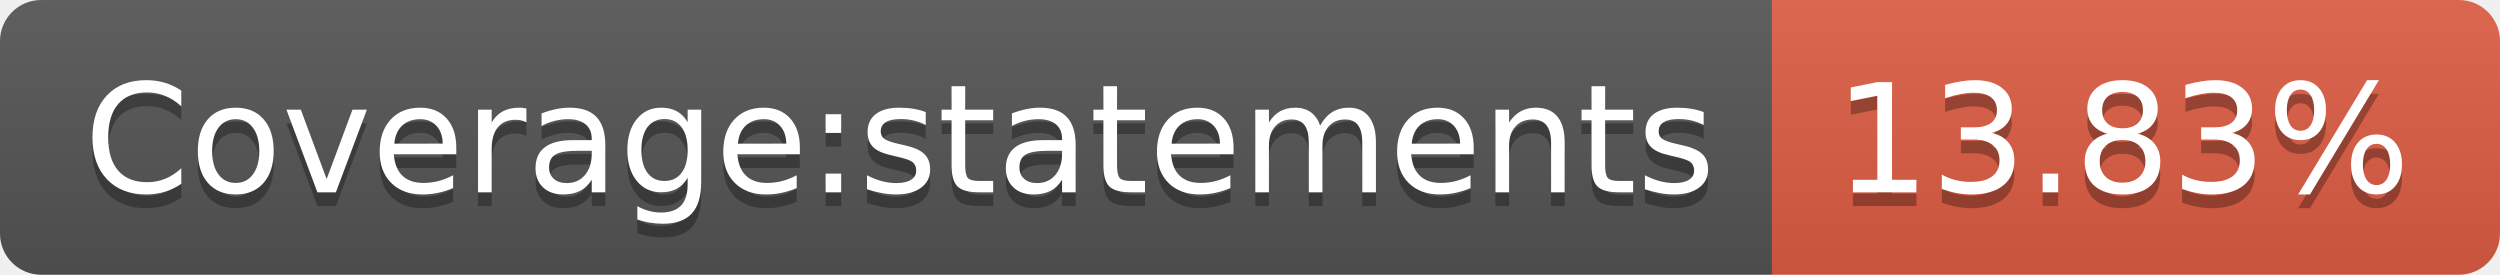
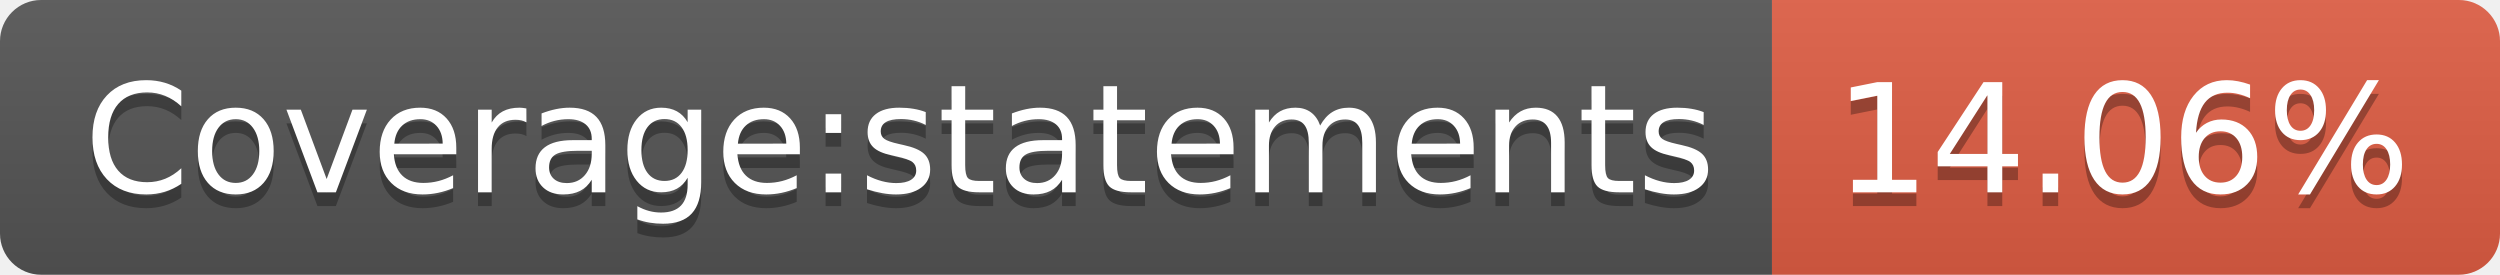
<svg xmlns="http://www.w3.org/2000/svg" width="182" height="20">
  <linearGradient id="b" x2="0" y2="100%">
    <stop offset="0" stop-color="#bbb" stop-opacity=".1" />
    <stop offset="1" stop-opacity=".1" />
  </linearGradient>
  <clipPath id="a">
    <rect width="182" height="20" rx="3" fill="#fff" />
  </clipPath>
  <g clip-path="url(#a)">
    <path fill="#555" d="M0 0h129v20H0z" />
    <path fill="#e05d44" d="M129 0h53v20H129z" />
    <path fill="url(#b)" d="M0 0h182v20H0z" />
  </g>
  <g fill="#fff" text-anchor="middle" font-family="DejaVu Sans,Verdana,Geneva,sans-serif" font-size="110">
    <text x="655" y="150" fill="#010101" fill-opacity=".3" transform="scale(.1)" textLength="1190">Coverage:statements</text>
    <text x="655" y="140" transform="scale(.1)" textLength="1190">Coverage:statements</text>
-     <text x="1545" y="150" fill="#010101" fill-opacity=".3" transform="scale(.1)" textLength="430">13.83%</text>
-     <text x="1545" y="140" transform="scale(.1)" textLength="430">13.83%</text>
+     <text x="1545" y="150" fill="#010101" fill-opacity=".3" transform="scale(.1)" textLength="430">14.06%</text>
+     <text x="1545" y="140" transform="scale(.1)" textLength="430">14.06%</text>
  </g>
</svg>
